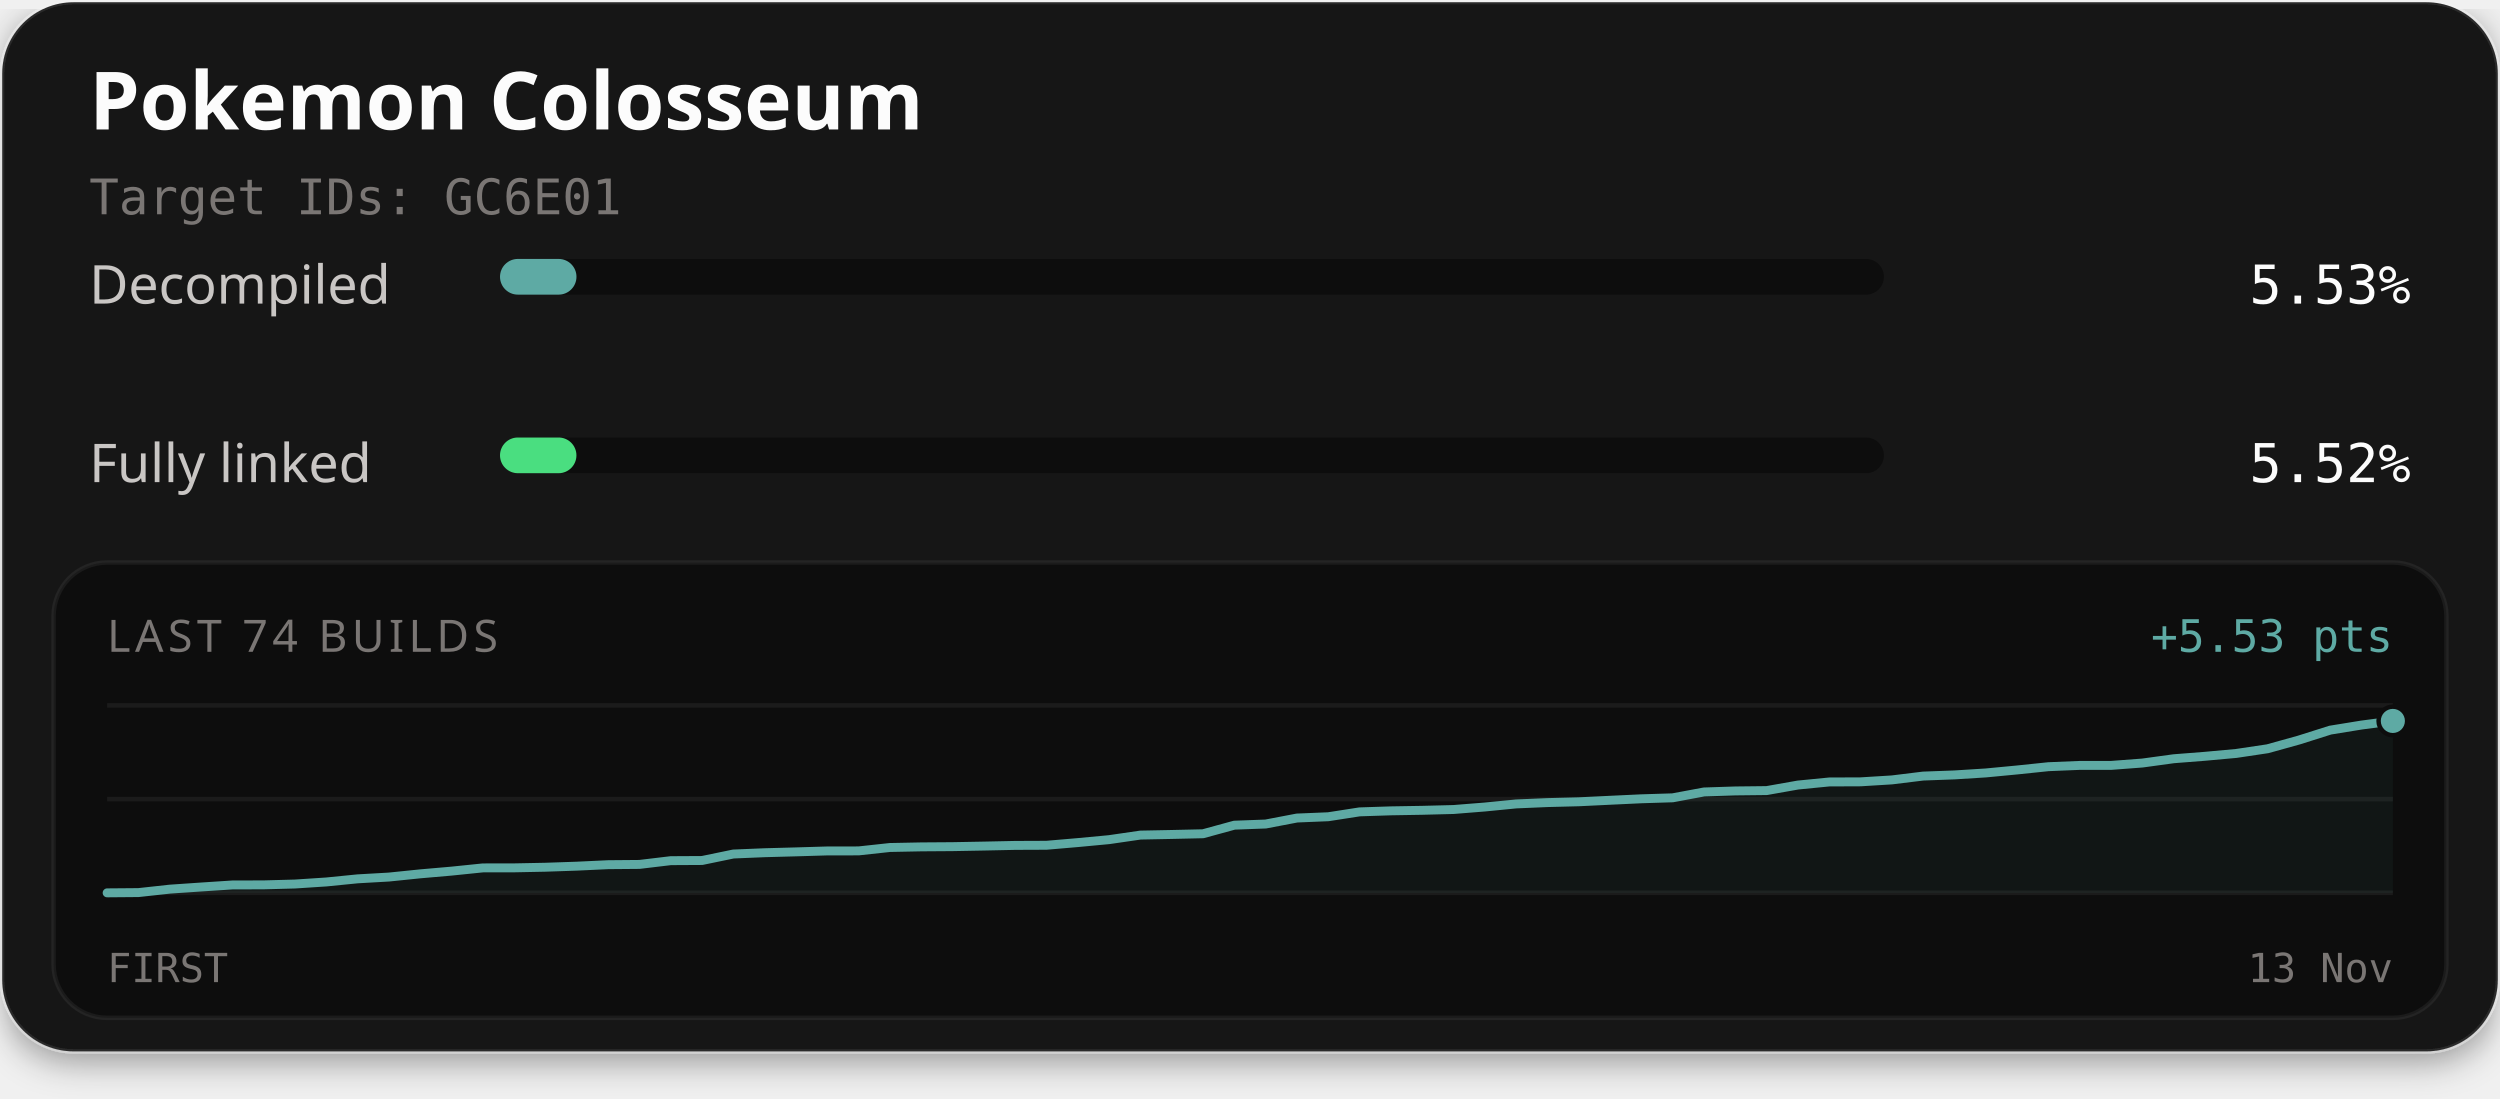
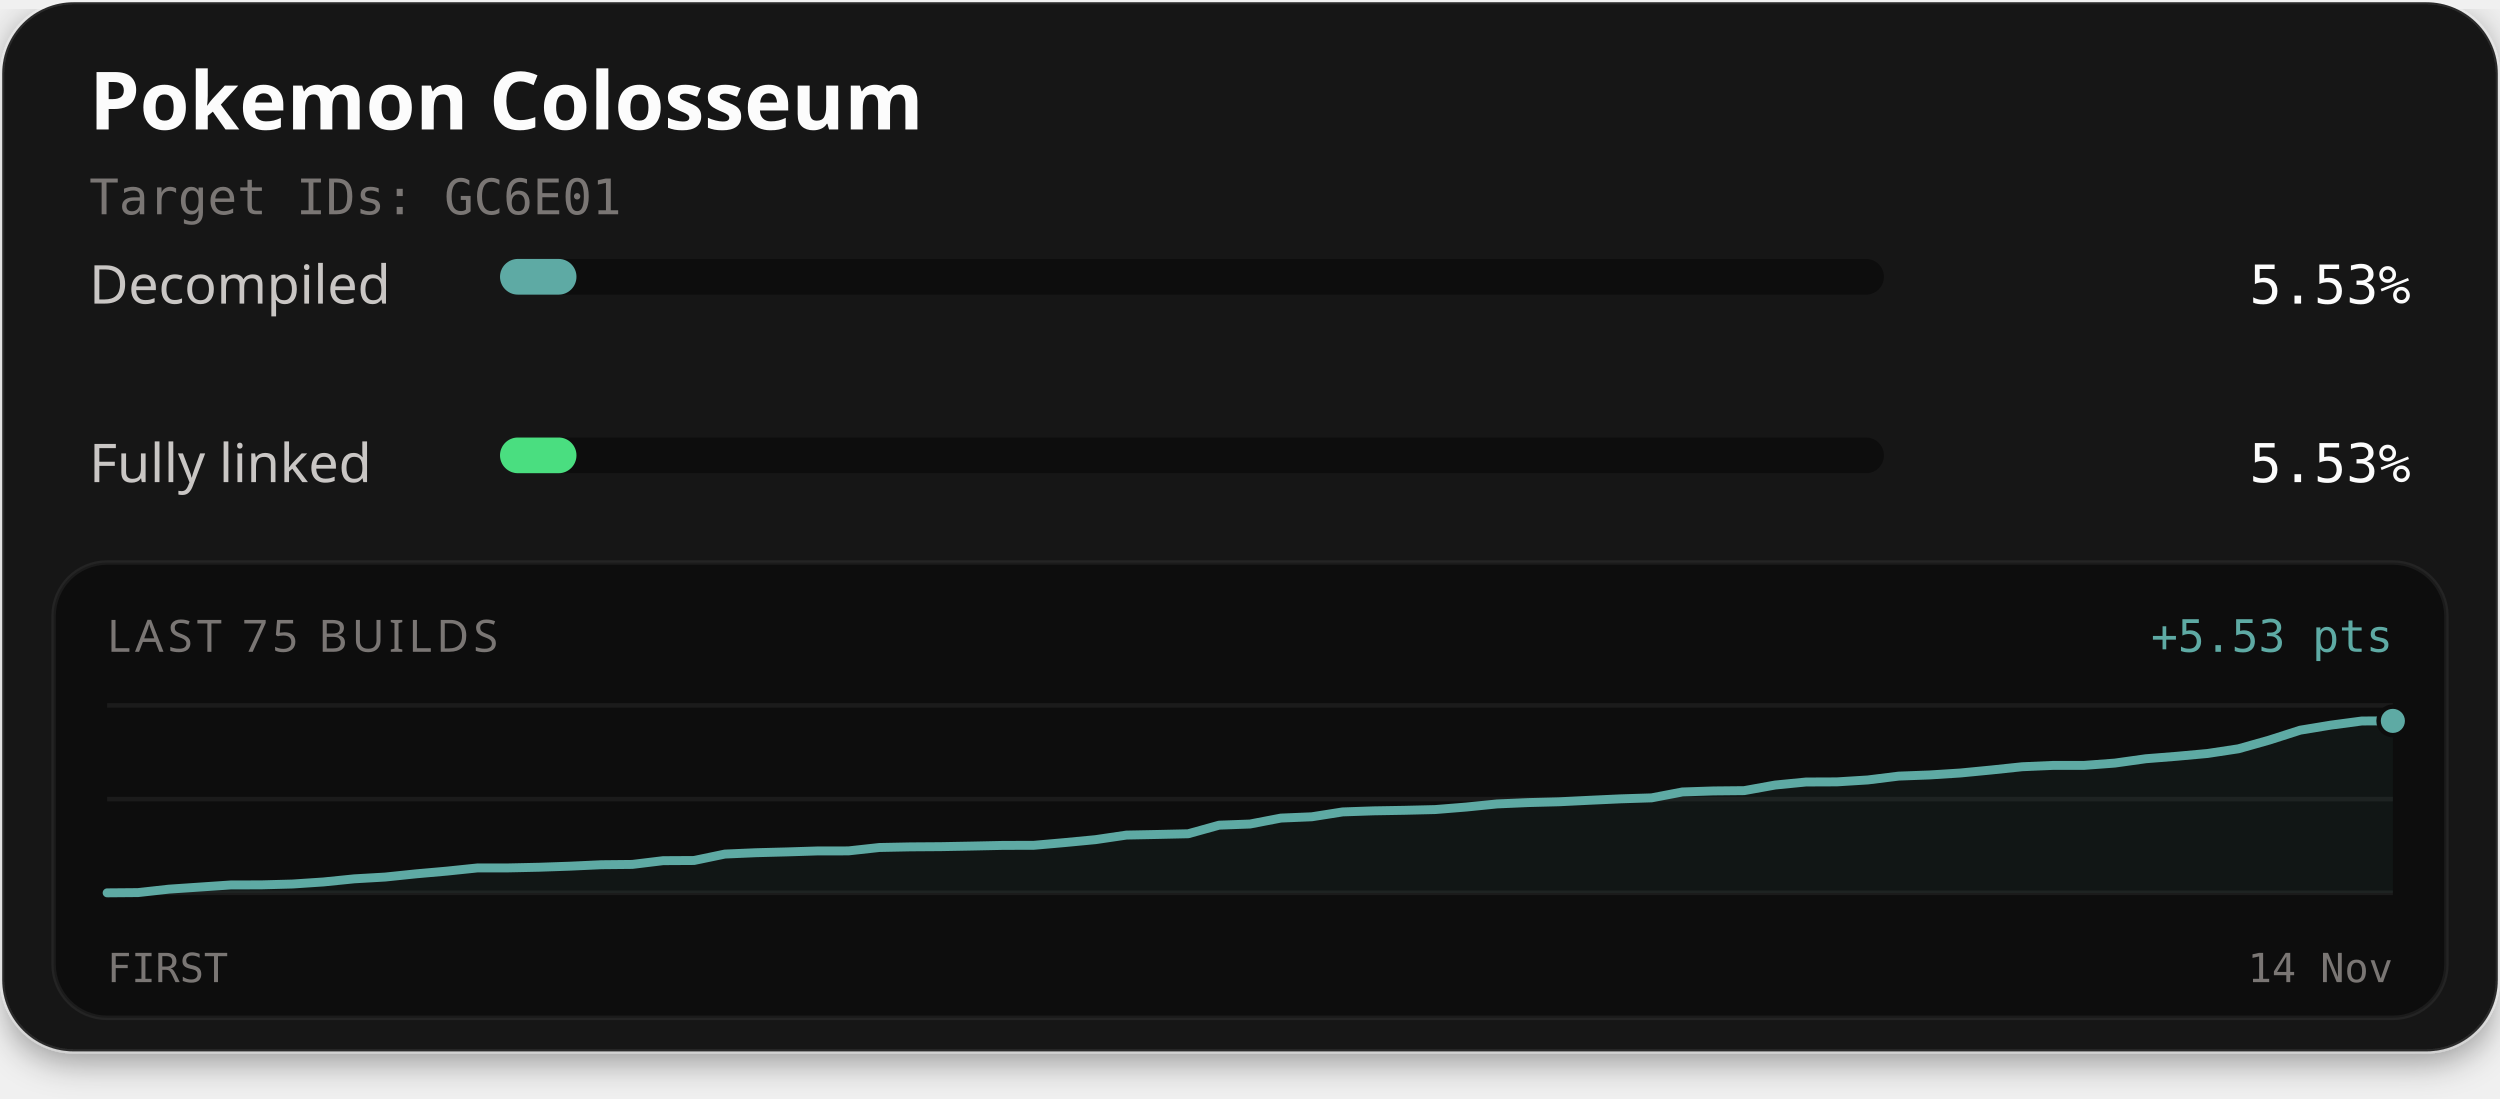
<svg xmlns="http://www.w3.org/2000/svg" width="560" height="246" viewBox="0 0 560 246" role="img" aria-labelledby="title description">
  <defs>
    <filter id="card-shadow" x="-10%" y="-10%" width="120%" height="130%">
      <feDropShadow dx="0" dy="2" stdDeviation="4" flood-color="#000000" flood-opacity="0.4" />
    </filter>
  </defs>
  <rect x="0.5" y="0.5" width="559" height="235" rx="16" fill="#141414" stroke="#ffffff" stroke-opacity="0.1" stroke-width="1" filter="url(#card-shadow)" />
  <text x="20" y="29" fill="#fcfcfc" font-family="'Red Hat Text', system-ui, sans-serif" font-size="18" font-weight="700">Pokemon Colosseum</text>
  <text x="20" y="48" fill="#7a7674" font-family="'Martian Mono', monospace" font-size="11">Target IDs: GC6E01</text>
  <text x="20" y="68" fill="#c9c6c4" font-family="'Red Hat Text', system-ui, sans-serif" font-size="12">Decompiled</text>
  <rect x="112" y="58" width="310" height="8" rx="4" fill="#0d0d0d" />
  <rect x="112" y="58" width="17.13" height="8" rx="4" fill="#5eaaa4" />
  <text x="540" y="68" text-anchor="end" fill="#fcfcfc" font-family="'Martian Mono', monospace" font-size="12">5.53%</text>
  <text x="20" y="108" fill="#c9c6c4" font-family="'Red Hat Text', system-ui, sans-serif" font-size="12">Fully linked</text>
  <rect x="112" y="98" width="310" height="8" rx="4" fill="#0d0d0d" />
-   <rect x="112" y="98" width="17.12" height="8" rx="4" fill="#4ade80" />
-   <text x="540" y="108" text-anchor="end" fill="#fcfcfc" font-family="'Martian Mono', monospace" font-size="12">5.52%</text>
+   <rect x="112" y="98" width="17.13" height="8" rx="4" fill="#4ade80" />
+   <text x="540" y="108" text-anchor="end" fill="#fcfcfc" font-family="'Martian Mono', monospace" font-size="12">5.53%</text>
  <rect x="12" y="126" width="536" height="102" rx="12" fill="#0d0d0d" stroke="#ffffff" stroke-opacity="0.06" stroke-width="1" />
-   <text x="24" y="146" fill="#7a7674" font-family="'Red Hat Text', system-ui, sans-serif" font-size="10" letter-spacing="1">LAST 74 BUILDS</text>
+   <text x="24" y="146" fill="#7a7674" font-family="'Red Hat Text', system-ui, sans-serif" font-size="10" letter-spacing="1">LAST 75 BUILDS</text>
  <text x="536" y="146" text-anchor="end" fill="#5eaaa4" font-family="'Martian Mono', monospace" font-size="10">+5.53 pts</text>
  <line x1="24" y1="158" x2="536" y2="158" stroke="#ffffff" stroke-opacity="0.06" stroke-width="1" />
  <line x1="24" y1="179.0" x2="536" y2="179.0" stroke="#ffffff" stroke-opacity="0.06" stroke-width="1" />
  <line x1="24" y1="200" x2="536" y2="200" stroke="#ffffff" stroke-opacity="0.06" stroke-width="1" />
-   <path d="M24.00,200.00 L31.01,199.94 L38.03,199.17 L45.04,198.69 L52.05,198.23 L59.07,198.21 L66.08,198.02 L73.10,197.56 L80.11,196.86 L87.12,196.46 L94.14,195.74 L101.15,195.13 L108.16,194.41 L115.18,194.40 L122.19,194.26 L129.21,194.02 L136.22,193.69 L143.23,193.63 L150.25,192.79 L157.26,192.75 L164.27,191.30 L171.29,191.01 L178.30,190.82 L185.32,190.61 L192.33,190.60 L199.34,189.84 L206.36,189.70 L213.37,189.65 L220.38,189.52 L227.40,189.37 L234.41,189.34 L241.42,188.74 L248.44,188.08 L255.45,187.06 L262.47,186.92 L269.48,186.76 L276.49,184.84 L283.51,184.58 L290.52,183.24 L297.53,182.95 L304.55,181.86 L311.56,181.63 L318.58,181.51 L325.59,181.33 L332.60,180.77 L339.62,180.08 L346.63,179.78 L353.64,179.60 L360.66,179.26 L367.67,178.93 L374.68,178.71 L381.70,177.40 L388.71,177.17 L395.73,177.09 L402.74,175.85 L409.75,175.16 L416.77,175.13 L423.78,174.70 L430.79,173.84 L437.81,173.58 L444.82,173.14 L451.84,172.47 L458.85,171.74 L465.86,171.45 L472.88,171.45 L479.89,170.92 L486.90,169.96 L493.92,169.41 L500.93,168.77 L507.95,167.72 L514.96,165.77 L521.97,163.55 L528.99,162.41 L536.00,161.49 L536.00,200.00 L24.00,200.00 Z" fill="#5eaaa4" fill-opacity="0.06" />
-   <path d="M24.00,200.00 L31.01,199.94 L38.03,199.17 L45.04,198.69 L52.05,198.23 L59.07,198.21 L66.08,198.02 L73.10,197.56 L80.11,196.86 L87.12,196.46 L94.14,195.74 L101.15,195.13 L108.16,194.41 L115.18,194.40 L122.19,194.26 L129.21,194.02 L136.22,193.69 L143.23,193.63 L150.25,192.79 L157.26,192.75 L164.27,191.30 L171.29,191.01 L178.30,190.82 L185.32,190.61 L192.33,190.60 L199.34,189.84 L206.36,189.70 L213.37,189.65 L220.38,189.52 L227.40,189.37 L234.41,189.34 L241.42,188.74 L248.44,188.08 L255.45,187.06 L262.47,186.92 L269.48,186.76 L276.49,184.84 L283.51,184.58 L290.52,183.24 L297.53,182.95 L304.55,181.86 L311.56,181.63 L318.58,181.51 L325.59,181.33 L332.60,180.77 L339.62,180.08 L346.63,179.78 L353.64,179.60 L360.66,179.26 L367.67,178.93 L374.68,178.71 L381.70,177.40 L388.71,177.17 L395.73,177.09 L402.74,175.85 L409.75,175.16 L416.77,175.13 L423.78,174.70 L430.79,173.84 L437.81,173.58 L444.82,173.14 L451.84,172.47 L458.85,171.74 L465.86,171.45 L472.88,171.45 L479.89,170.92 L486.90,169.96 L493.92,169.41 L500.93,168.77 L507.95,167.72 L514.96,165.77 L521.97,163.55 L528.99,162.41 L536.00,161.50" fill="none" stroke="#4ade80" stroke-width="1.5" stroke-linejoin="round" stroke-linecap="round" />
-   <path d="M24.00,200.00 L31.01,199.94 L38.03,199.17 L45.04,198.69 L52.05,198.23 L59.07,198.21 L66.08,198.02 L73.10,197.56 L80.11,196.86 L87.12,196.46 L94.14,195.74 L101.15,195.13 L108.16,194.41 L115.18,194.40 L122.19,194.26 L129.21,194.02 L136.22,193.69 L143.23,193.63 L150.25,192.79 L157.26,192.75 L164.27,191.30 L171.29,191.01 L178.30,190.82 L185.32,190.61 L192.33,190.60 L199.34,189.84 L206.36,189.70 L213.37,189.65 L220.38,189.52 L227.40,189.37 L234.41,189.34 L241.42,188.74 L248.44,188.08 L255.45,187.06 L262.47,186.92 L269.48,186.76 L276.49,184.84 L283.51,184.58 L290.52,183.24 L297.53,182.95 L304.55,181.86 L311.56,181.63 L318.58,181.51 L325.59,181.33 L332.60,180.77 L339.62,180.08 L346.63,179.78 L353.64,179.60 L360.66,179.26 L367.67,178.93 L374.68,178.71 L381.70,177.40 L388.71,177.17 L395.73,177.09 L402.74,175.85 L409.75,175.16 L416.77,175.13 L423.78,174.70 L430.79,173.84 L437.81,173.58 L444.82,173.14 L451.84,172.47 L458.85,171.74 L465.86,171.45 L472.88,171.45 L479.89,170.92 L486.90,169.96 L493.92,169.41 L500.93,168.77 L507.95,167.72 L514.96,165.77 L521.97,163.55 L528.99,162.41 L536.00,161.49" fill="none" stroke="#5eaaa4" stroke-width="2" stroke-linejoin="round" stroke-linecap="round" />
-   <circle cx="536.00" cy="161.50" r="2.6" fill="#4ade80" stroke="#0d0d0d" stroke-width="1" />
-   <circle cx="536.00" cy="161.49" r="3.2" fill="#5eaaa4" stroke="#0d0d0d" stroke-width="1" />
+   <path d="M24.00,200.00 L30.92,199.94 L37.84,199.17 L44.76,198.70 L51.68,198.23 L58.59,198.21 L65.51,198.02 L72.43,197.56 L79.35,196.86 L86.27,196.46 L93.19,195.74 L100.11,195.13 L107.03,194.41 L113.95,194.41 L120.86,194.26 L127.78,194.02 L134.70,193.70 L141.62,193.63 L148.54,192.79 L155.46,192.75 L162.38,191.31 L169.30,191.01 L176.22,190.83 L183.14,190.61 L190.05,190.60 L196.97,189.84 L203.89,189.70 L210.81,189.65 L217.73,189.52 L224.65,189.37 L231.57,189.35 L238.49,188.74 L245.41,188.08 L252.32,187.06 L259.24,186.92 L266.16,186.76 L273.08,184.84 L280.00,184.58 L286.92,183.25 L293.84,182.96 L300.76,181.87 L307.68,181.63 L314.59,181.51 L321.51,181.34 L328.43,180.78 L335.35,180.08 L342.27,179.78 L349.19,179.60 L356.11,179.26 L363.03,178.94 L369.95,178.72 L376.86,177.40 L383.78,177.17 L390.70,177.10 L397.62,175.85 L404.54,175.17 L411.46,175.14 L418.38,174.71 L425.30,173.85 L432.22,173.59 L439.14,173.15 L446.05,172.48 L452.97,171.75 L459.89,171.45 L466.81,171.45 L473.73,170.93 L480.65,169.96 L487.57,169.41 L494.49,168.78 L501.41,167.73 L508.32,165.78 L515.24,163.56 L522.16,162.42 L529.08,161.50 L536.00,161.48 L536.00,200.00 L24.00,200.00 Z" fill="#5eaaa4" fill-opacity="0.06" />
+   <path d="M24.00,200.00 L30.92,199.94 L37.84,199.17 L44.76,198.70 L51.68,198.23 L58.59,198.21 L65.51,198.02 L72.43,197.56 L79.35,196.86 L86.27,196.46 L93.19,195.74 L100.11,195.13 L107.03,194.41 L113.95,194.41 L120.86,194.26 L127.78,194.02 L134.70,193.70 L141.62,193.63 L148.54,192.79 L155.46,192.75 L162.38,191.31 L169.30,191.01 L176.22,190.83 L183.14,190.61 L190.05,190.60 L196.97,189.84 L203.89,189.70 L210.81,189.65 L217.73,189.52 L224.65,189.37 L231.57,189.35 L238.49,188.74 L245.41,188.08 L252.32,187.06 L259.24,186.92 L266.16,186.76 L273.08,184.84 L280.00,184.58 L286.92,183.25 L293.84,182.96 L300.76,181.87 L307.68,181.63 L314.59,181.51 L321.51,181.34 L328.43,180.78 L335.35,180.08 L342.27,179.78 L349.19,179.60 L356.11,179.26 L363.03,178.94 L369.95,178.72 L376.86,177.40 L383.78,177.17 L390.70,177.10 L397.62,175.85 L404.54,175.17 L411.46,175.14 L418.38,174.71 L425.30,173.85 L432.22,173.59 L439.14,173.15 L446.05,172.48 L452.97,171.75 L459.89,171.45 L466.81,171.45 L473.73,170.93 L480.65,169.96 L487.57,169.41 L494.49,168.78 L501.41,167.73 L508.32,165.78 L515.24,163.56 L522.16,162.42 L529.08,161.51 L536.00,161.48" fill="none" stroke="#4ade80" stroke-width="1.5" stroke-linejoin="round" stroke-linecap="round" />
+   <path d="M24.00,200.00 L30.92,199.94 L37.84,199.17 L44.76,198.70 L51.68,198.23 L58.59,198.21 L65.51,198.02 L72.43,197.56 L79.35,196.86 L86.27,196.46 L93.19,195.74 L100.11,195.13 L107.03,194.41 L113.95,194.41 L120.86,194.26 L127.78,194.02 L134.70,193.70 L141.62,193.63 L148.54,192.79 L155.46,192.75 L162.38,191.31 L169.30,191.01 L176.22,190.83 L183.14,190.61 L190.05,190.60 L196.97,189.84 L203.89,189.70 L210.81,189.65 L217.73,189.52 L224.65,189.37 L231.57,189.35 L238.49,188.74 L245.41,188.08 L252.32,187.06 L259.24,186.92 L266.16,186.76 L273.08,184.84 L280.00,184.58 L286.92,183.25 L293.84,182.96 L300.76,181.87 L307.68,181.63 L314.59,181.51 L321.51,181.34 L328.43,180.78 L335.35,180.08 L342.27,179.78 L349.19,179.60 L356.11,179.26 L363.03,178.94 L369.95,178.72 L376.86,177.40 L383.78,177.17 L390.70,177.10 L397.62,175.85 L404.54,175.17 L411.46,175.14 L418.38,174.71 L425.30,173.85 L432.22,173.59 L439.14,173.15 L446.05,172.48 L452.97,171.75 L459.89,171.45 L466.81,171.45 L473.73,170.93 L480.65,169.96 L487.57,169.41 L494.49,168.78 L501.41,167.73 L508.32,165.78 L515.24,163.56 L522.16,162.42 L529.08,161.50 L536.00,161.48" fill="none" stroke="#5eaaa4" stroke-width="2" stroke-linejoin="round" stroke-linecap="round" />
+   <circle cx="536.00" cy="161.48" r="2.6" fill="#4ade80" stroke="#0d0d0d" stroke-width="1" />
+   <circle cx="536.00" cy="161.48" r="3.2" fill="#5eaaa4" stroke="#0d0d0d" stroke-width="1" />
  <text x="24" y="220" fill="#7a7674" font-family="'Martian Mono', monospace" font-size="9">FIRST</text>
-   <text x="536" y="220" text-anchor="end" fill="#7a7674" font-family="'Martian Mono', monospace" font-size="9">13 Nov</text>
+   <text x="536" y="220" text-anchor="end" fill="#7a7674" font-family="'Martian Mono', monospace" font-size="9">14 Nov</text>
</svg>
